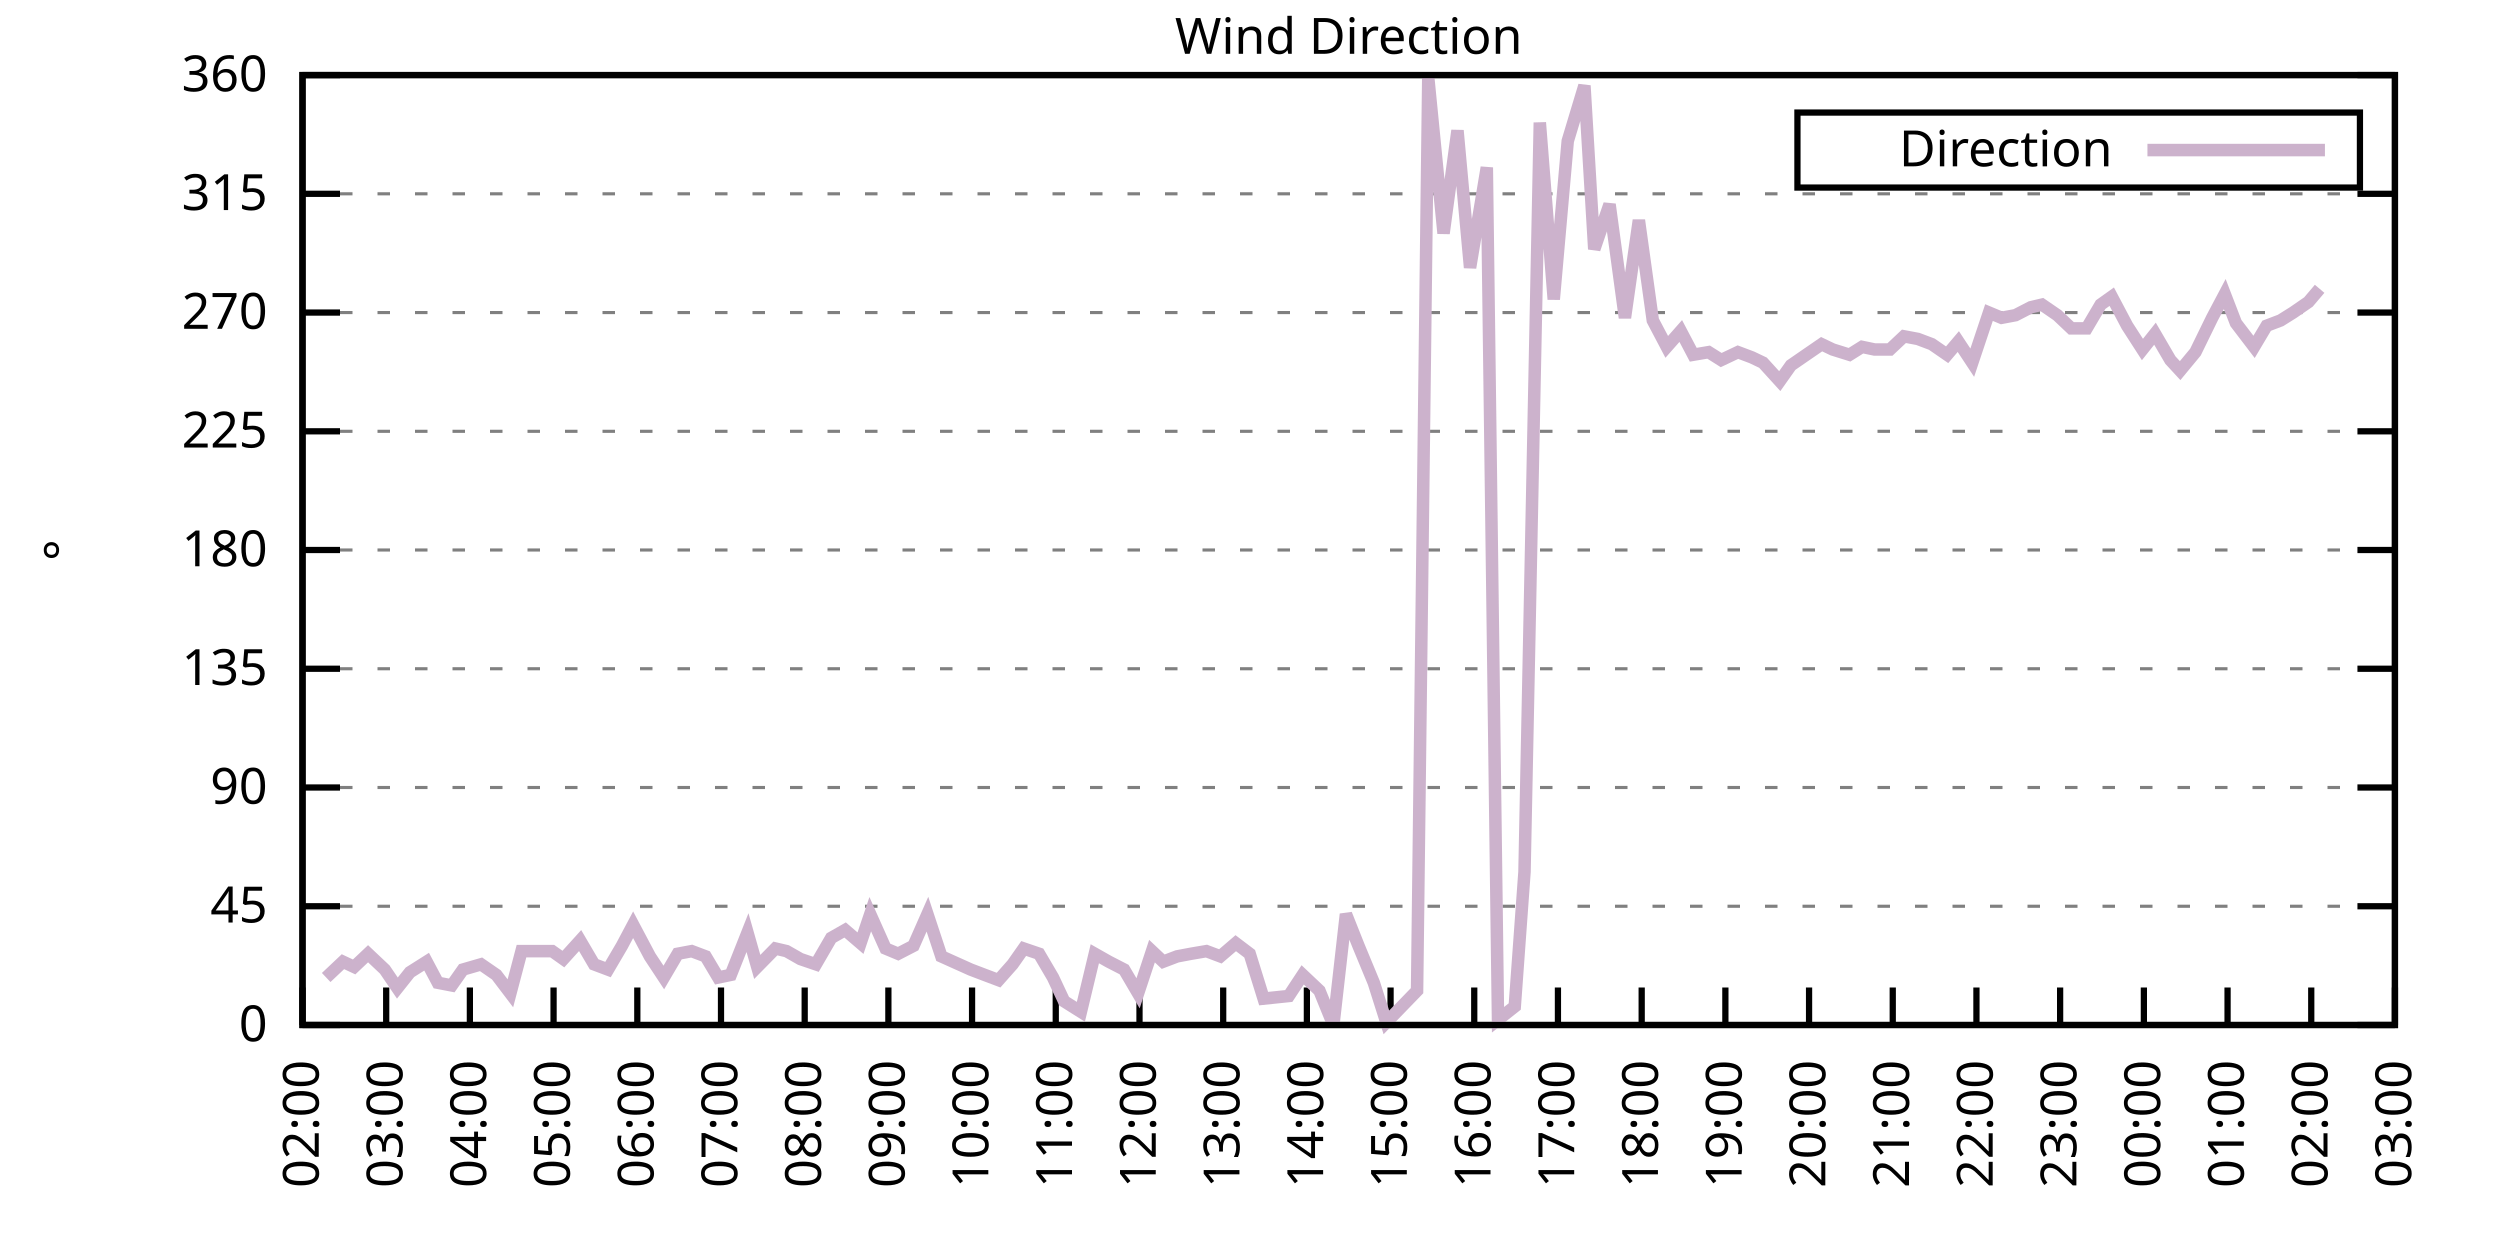
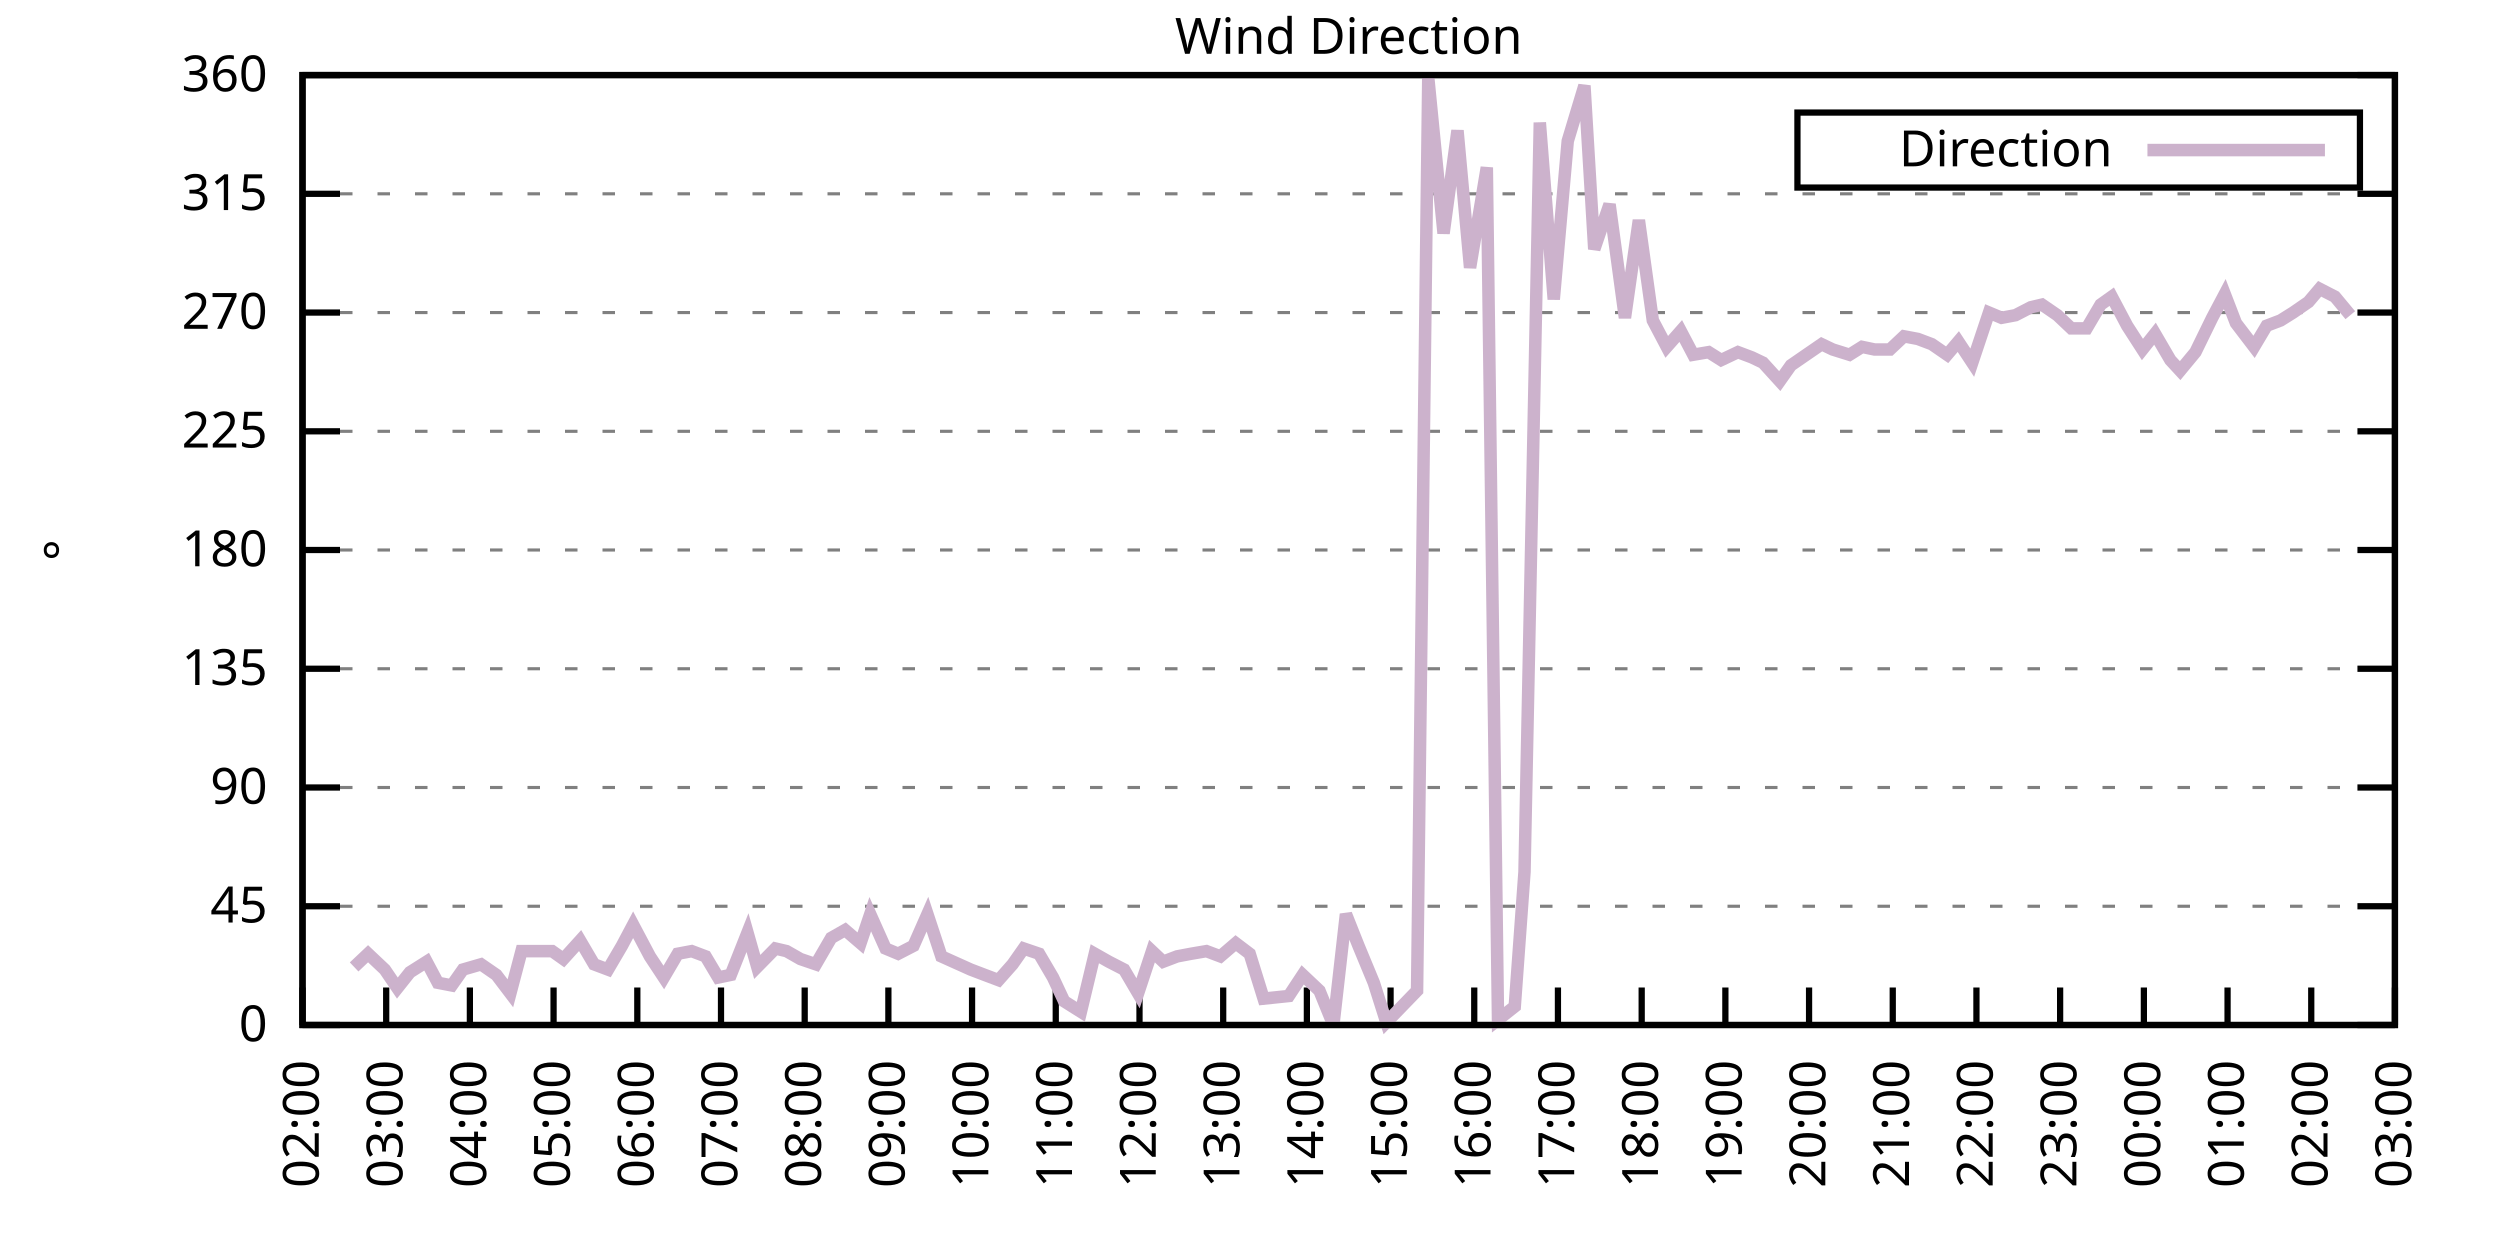
<svg xmlns="http://www.w3.org/2000/svg" xmlns:xlink="http://www.w3.org/1999/xlink" width="400" height="200" viewBox="0 0 400 200">
  <g id="gnuplot_canvas">
    <rect x="0" y="0" width="400" height="200" fill="none" />
    <defs>
      <circle id="gpDot" r="0.5" stroke-width="0.5" stroke="currentColor" />
      <path id="gpPt0" stroke-width="0.333" stroke="currentColor" d="M-1,0 h2 M0,-1 v2" />
      <path id="gpPt1" stroke-width="0.333" stroke="currentColor" d="M-1,-1 L1,1 M1,-1 L-1,1" />
      <path id="gpPt2" stroke-width="0.333" stroke="currentColor" d="M-1,0 L1,0 M0,-1 L0,1 M-1,-1 L1,1 M-1,1 L1,-1" />
      <rect id="gpPt3" stroke-width="0.333" stroke="currentColor" x="-1" y="-1" width="2" height="2" />
      <rect id="gpPt4" stroke-width="0.333" stroke="currentColor" fill="currentColor" x="-1" y="-1" width="2" height="2" />
      <circle id="gpPt5" stroke-width="0.333" stroke="currentColor" cx="0" cy="0" r="1" />
      <use xlink:href="#gpPt5" id="gpPt6" fill="currentColor" stroke="none" />
      <path id="gpPt7" stroke-width="0.333" stroke="currentColor" d="M0,-1.33 L-1.33,0.67 L1.33,0.67 z" />
      <use xlink:href="#gpPt7" id="gpPt8" fill="currentColor" stroke="none" />
      <use xlink:href="#gpPt7" id="gpPt9" stroke="currentColor" transform="rotate(180)" />
      <use xlink:href="#gpPt9" id="gpPt10" fill="currentColor" stroke="none" />
      <use xlink:href="#gpPt3" id="gpPt11" stroke="currentColor" transform="rotate(45)" />
      <use xlink:href="#gpPt11" id="gpPt12" fill="currentColor" stroke="none" />
      <path id="gpPt13" stroke-width="0.333" stroke="currentColor" d="M0,1.330 L1.265,0.411 L0.782,-1.067 L-0.782,-1.076 L-1.265,0.411 z" />
      <use xlink:href="#gpPt13" id="gpPt14" fill="currentColor" stroke="none" />
      <filter id="textbox" filterUnits="objectBoundingBox" x="0" y="0" height="1" width="1">
        <feFlood flood-color="white" flood-opacity="1" result="bgnd" />
        <feComposite in="SourceGraphic" in2="bgnd" operator="atop" />
      </filter>
      <filter id="greybox" filterUnits="objectBoundingBox" x="0" y="0" height="1" width="1">
        <feFlood flood-color="lightgrey" flood-opacity="1" result="grey" />
        <feComposite in="SourceGraphic" in2="grey" operator="atop" />
      </filter>
    </defs>
    <g fill="none" color="white" stroke="currentColor" stroke-width="1.00" stroke-linecap="butt" stroke-linejoin="miter">
</g>
    <g fill="none" color="black" stroke="currentColor" stroke-width="1.00" stroke-linecap="butt" stroke-linejoin="miter">
      <g stroke="none" shape-rendering="crispEdges">
        <polygon fill="rgb(255, 255, 255)" points="48.40,164.00 383.18,164.00 383.18,12.02 48.40,12.02 " />
      </g>
    </g>
    <g fill="none" color="black" stroke="currentColor" stroke-width="1.00" stroke-linecap="butt" stroke-linejoin="miter">
</g>
    <g fill="none" color="black" stroke="black" stroke-width="0.50" stroke-linecap="butt" stroke-linejoin="miter">
</g>
    <g fill="none" color="gray" stroke="currentColor" stroke-width="0.50" stroke-linecap="butt" stroke-linejoin="miter">
      <path stroke="gray" stroke-dasharray="2,4" class="gridline" d="M48.40,164.00 L383.19,164.00  " />
    </g>
    <g fill="none" color="gray" stroke="gray" stroke-width="1.00" stroke-linecap="butt" stroke-linejoin="miter">
</g>
    <g fill="none" color="black" stroke="currentColor" stroke-width="1.00" stroke-linecap="butt" stroke-linejoin="miter">
      <path stroke="black" d="M48.40,164.00 L54.40,164.00 M383.19,164.00 L377.19,164.00  " />
      <g transform="translate(42.80,166.60)" stroke="none" fill="black" font-family="Sans" font-size="8.00" text-anchor="end">
        <text>
          <tspan font-family="Sans"> 0</tspan>
        </text>
      </g>
    </g>
    <g fill="none" color="black" stroke="currentColor" stroke-width="1.00" stroke-linecap="butt" stroke-linejoin="miter">
</g>
    <g fill="none" color="black" stroke="black" stroke-width="0.50" stroke-linecap="butt" stroke-linejoin="miter">
</g>
    <g fill="none" color="gray" stroke="currentColor" stroke-width="0.50" stroke-linecap="butt" stroke-linejoin="miter">
      <path stroke="gray" stroke-dasharray="2,4" class="gridline" d="M48.40,145.00 L383.19,145.00  " />
    </g>
    <g fill="none" color="gray" stroke="gray" stroke-width="1.00" stroke-linecap="butt" stroke-linejoin="miter">
</g>
    <g fill="none" color="black" stroke="currentColor" stroke-width="1.00" stroke-linecap="butt" stroke-linejoin="miter">
      <path stroke="black" d="M48.40,145.00 L54.40,145.00 M383.19,145.00 L377.19,145.00  " />
      <g transform="translate(42.80,147.60)" stroke="none" fill="black" font-family="Sans" font-size="8.00" text-anchor="end">
        <text>
          <tspan font-family="Sans"> 45</tspan>
        </text>
      </g>
    </g>
    <g fill="none" color="black" stroke="currentColor" stroke-width="1.00" stroke-linecap="butt" stroke-linejoin="miter">
</g>
    <g fill="none" color="black" stroke="black" stroke-width="0.50" stroke-linecap="butt" stroke-linejoin="miter">
</g>
    <g fill="none" color="gray" stroke="currentColor" stroke-width="0.50" stroke-linecap="butt" stroke-linejoin="miter">
      <path stroke="gray" stroke-dasharray="2,4" class="gridline" d="M48.40,126.00 L383.19,126.00  " />
    </g>
    <g fill="none" color="gray" stroke="gray" stroke-width="1.00" stroke-linecap="butt" stroke-linejoin="miter">
</g>
    <g fill="none" color="black" stroke="currentColor" stroke-width="1.00" stroke-linecap="butt" stroke-linejoin="miter">
      <path stroke="black" d="M48.40,126.00 L54.40,126.00 M383.19,126.00 L377.19,126.00  " />
      <g transform="translate(42.80,128.60)" stroke="none" fill="black" font-family="Sans" font-size="8.00" text-anchor="end">
        <text>
          <tspan font-family="Sans"> 90</tspan>
        </text>
      </g>
    </g>
    <g fill="none" color="black" stroke="currentColor" stroke-width="1.00" stroke-linecap="butt" stroke-linejoin="miter">
</g>
    <g fill="none" color="black" stroke="black" stroke-width="0.50" stroke-linecap="butt" stroke-linejoin="miter">
</g>
    <g fill="none" color="gray" stroke="currentColor" stroke-width="0.50" stroke-linecap="butt" stroke-linejoin="miter">
      <path stroke="gray" stroke-dasharray="2,4" class="gridline" d="M48.40,107.00 L383.19,107.00  " />
    </g>
    <g fill="none" color="gray" stroke="gray" stroke-width="1.00" stroke-linecap="butt" stroke-linejoin="miter">
</g>
    <g fill="none" color="black" stroke="currentColor" stroke-width="1.00" stroke-linecap="butt" stroke-linejoin="miter">
      <path stroke="black" d="M48.40,107.00 L54.40,107.00 M383.19,107.00 L377.19,107.00  " />
      <g transform="translate(42.80,109.60)" stroke="none" fill="black" font-family="Sans" font-size="8.00" text-anchor="end">
        <text>
          <tspan font-family="Sans"> 135</tspan>
        </text>
      </g>
    </g>
    <g fill="none" color="black" stroke="currentColor" stroke-width="1.00" stroke-linecap="butt" stroke-linejoin="miter">
</g>
    <g fill="none" color="black" stroke="black" stroke-width="0.50" stroke-linecap="butt" stroke-linejoin="miter">
</g>
    <g fill="none" color="gray" stroke="currentColor" stroke-width="0.50" stroke-linecap="butt" stroke-linejoin="miter">
      <path stroke="gray" stroke-dasharray="2,4" class="gridline" d="M48.40,88.00 L383.19,88.00  " />
    </g>
    <g fill="none" color="gray" stroke="gray" stroke-width="1.00" stroke-linecap="butt" stroke-linejoin="miter">
</g>
    <g fill="none" color="black" stroke="currentColor" stroke-width="1.00" stroke-linecap="butt" stroke-linejoin="miter">
      <path stroke="black" d="M48.40,88.00 L54.40,88.00 M383.19,88.00 L377.19,88.00  " />
      <g transform="translate(42.80,90.60)" stroke="none" fill="black" font-family="Sans" font-size="8.00" text-anchor="end">
        <text>
          <tspan font-family="Sans"> 180</tspan>
        </text>
      </g>
    </g>
    <g fill="none" color="black" stroke="currentColor" stroke-width="1.00" stroke-linecap="butt" stroke-linejoin="miter">
</g>
    <g fill="none" color="black" stroke="black" stroke-width="0.50" stroke-linecap="butt" stroke-linejoin="miter">
</g>
    <g fill="none" color="gray" stroke="currentColor" stroke-width="0.50" stroke-linecap="butt" stroke-linejoin="miter">
      <path stroke="gray" stroke-dasharray="2,4" class="gridline" d="M48.40,69.01 L383.19,69.01  " />
    </g>
    <g fill="none" color="gray" stroke="gray" stroke-width="1.00" stroke-linecap="butt" stroke-linejoin="miter">
</g>
    <g fill="none" color="black" stroke="currentColor" stroke-width="1.00" stroke-linecap="butt" stroke-linejoin="miter">
      <path stroke="black" d="M48.40,69.01 L54.40,69.01 M383.19,69.01 L377.19,69.01  " />
      <g transform="translate(42.80,71.61)" stroke="none" fill="black" font-family="Sans" font-size="8.00" text-anchor="end">
        <text>
          <tspan font-family="Sans"> 225</tspan>
        </text>
      </g>
    </g>
    <g fill="none" color="black" stroke="currentColor" stroke-width="1.00" stroke-linecap="butt" stroke-linejoin="miter">
</g>
    <g fill="none" color="black" stroke="black" stroke-width="0.50" stroke-linecap="butt" stroke-linejoin="miter">
</g>
    <g fill="none" color="gray" stroke="currentColor" stroke-width="0.50" stroke-linecap="butt" stroke-linejoin="miter">
      <path stroke="gray" stroke-dasharray="2,4" class="gridline" d="M48.40,50.01 L383.19,50.01  " />
    </g>
    <g fill="none" color="gray" stroke="gray" stroke-width="1.00" stroke-linecap="butt" stroke-linejoin="miter">
</g>
    <g fill="none" color="black" stroke="currentColor" stroke-width="1.00" stroke-linecap="butt" stroke-linejoin="miter">
      <path stroke="black" d="M48.40,50.01 L54.40,50.01 M383.19,50.01 L377.19,50.01  " />
      <g transform="translate(42.80,52.61)" stroke="none" fill="black" font-family="Sans" font-size="8.00" text-anchor="end">
        <text>
          <tspan font-family="Sans"> 270</tspan>
        </text>
      </g>
    </g>
    <g fill="none" color="black" stroke="currentColor" stroke-width="1.00" stroke-linecap="butt" stroke-linejoin="miter">
</g>
    <g fill="none" color="black" stroke="black" stroke-width="0.50" stroke-linecap="butt" stroke-linejoin="miter">
</g>
    <g fill="none" color="gray" stroke="currentColor" stroke-width="0.50" stroke-linecap="butt" stroke-linejoin="miter">
      <path stroke="gray" stroke-dasharray="2,4" class="gridline" d="M48.40,31.01 L383.19,31.01  " />
    </g>
    <g fill="none" color="gray" stroke="gray" stroke-width="1.00" stroke-linecap="butt" stroke-linejoin="miter">
</g>
    <g fill="none" color="black" stroke="currentColor" stroke-width="1.00" stroke-linecap="butt" stroke-linejoin="miter">
      <path stroke="black" d="M48.40,31.01 L54.40,31.01 M383.19,31.01 L377.19,31.01  " />
      <g transform="translate(42.80,33.61)" stroke="none" fill="black" font-family="Sans" font-size="8.00" text-anchor="end">
        <text>
          <tspan font-family="Sans"> 315</tspan>
        </text>
      </g>
    </g>
    <g fill="none" color="black" stroke="currentColor" stroke-width="1.00" stroke-linecap="butt" stroke-linejoin="miter">
</g>
    <g fill="none" color="black" stroke="black" stroke-width="0.50" stroke-linecap="butt" stroke-linejoin="miter">
</g>
    <g fill="none" color="gray" stroke="currentColor" stroke-width="0.50" stroke-linecap="butt" stroke-linejoin="miter">
      <path stroke="gray" stroke-dasharray="2,4" class="gridline" d="M48.40,12.01 L383.19,12.01  " />
    </g>
    <g fill="none" color="gray" stroke="gray" stroke-width="1.00" stroke-linecap="butt" stroke-linejoin="miter">
</g>
    <g fill="none" color="black" stroke="currentColor" stroke-width="1.00" stroke-linecap="butt" stroke-linejoin="miter">
      <path stroke="black" d="M48.40,12.01 L54.40,12.01 M383.19,12.01 L377.19,12.01  " />
      <g transform="translate(42.80,14.61)" stroke="none" fill="black" font-family="Sans" font-size="8.00" text-anchor="end">
        <text>
          <tspan font-family="Sans"> 360</tspan>
        </text>
      </g>
    </g>
    <g fill="none" color="black" stroke="currentColor" stroke-width="1.00" stroke-linecap="butt" stroke-linejoin="miter">
      <path stroke="black" d="M48.40,164.00 L48.40,158.00  " />
      <g transform="translate(51.00,169.60) rotate(270.00)" stroke="none" fill="black" font-family="Sans" font-size="8.00" text-anchor="end">
        <text>
          <tspan font-family="Sans">02:00</tspan>
        </text>
      </g>
    </g>
    <g fill="none" color="black" stroke="currentColor" stroke-width="1.00" stroke-linecap="butt" stroke-linejoin="miter">
      <path stroke="black" d="M61.79,164.00 L61.79,158.00  " />
      <g transform="translate(64.39,169.60) rotate(270.00)" stroke="none" fill="black" font-family="Sans" font-size="8.00" text-anchor="end">
        <text>
          <tspan font-family="Sans">03:00</tspan>
        </text>
      </g>
    </g>
    <g fill="none" color="black" stroke="currentColor" stroke-width="1.00" stroke-linecap="butt" stroke-linejoin="miter">
      <path stroke="black" d="M75.18,164.00 L75.18,158.00  " />
      <g transform="translate(77.78,169.60) rotate(270.00)" stroke="none" fill="black" font-family="Sans" font-size="8.00" text-anchor="end">
        <text>
          <tspan font-family="Sans">04:00</tspan>
        </text>
      </g>
    </g>
    <g fill="none" color="black" stroke="currentColor" stroke-width="1.00" stroke-linecap="butt" stroke-linejoin="miter">
      <path stroke="black" d="M88.57,164.00 L88.57,158.00  " />
      <g transform="translate(91.17,169.60) rotate(270.00)" stroke="none" fill="black" font-family="Sans" font-size="8.00" text-anchor="end">
        <text>
          <tspan font-family="Sans">05:00</tspan>
        </text>
      </g>
    </g>
    <g fill="none" color="black" stroke="currentColor" stroke-width="1.00" stroke-linecap="butt" stroke-linejoin="miter">
      <path stroke="black" d="M101.97,164.00 L101.97,158.00  " />
      <g transform="translate(104.57,169.60) rotate(270.00)" stroke="none" fill="black" font-family="Sans" font-size="8.00" text-anchor="end">
        <text>
          <tspan font-family="Sans">06:00</tspan>
        </text>
      </g>
    </g>
    <g fill="none" color="black" stroke="currentColor" stroke-width="1.00" stroke-linecap="butt" stroke-linejoin="miter">
      <path stroke="black" d="M115.36,164.00 L115.36,158.00  " />
      <g transform="translate(117.96,169.60) rotate(270.00)" stroke="none" fill="black" font-family="Sans" font-size="8.00" text-anchor="end">
        <text>
          <tspan font-family="Sans">07:00</tspan>
        </text>
      </g>
    </g>
    <g fill="none" color="black" stroke="currentColor" stroke-width="1.00" stroke-linecap="butt" stroke-linejoin="miter">
      <path stroke="black" d="M128.75,164.00 L128.75,158.00  " />
      <g transform="translate(131.35,169.60) rotate(270.00)" stroke="none" fill="black" font-family="Sans" font-size="8.00" text-anchor="end">
        <text>
          <tspan font-family="Sans">08:00</tspan>
        </text>
      </g>
    </g>
    <g fill="none" color="black" stroke="currentColor" stroke-width="1.00" stroke-linecap="butt" stroke-linejoin="miter">
      <path stroke="black" d="M142.14,164.00 L142.14,158.00  " />
      <g transform="translate(144.74,169.60) rotate(270.00)" stroke="none" fill="black" font-family="Sans" font-size="8.00" text-anchor="end">
        <text>
          <tspan font-family="Sans">09:00</tspan>
        </text>
      </g>
    </g>
    <g fill="none" color="black" stroke="currentColor" stroke-width="1.00" stroke-linecap="butt" stroke-linejoin="miter">
      <path stroke="black" d="M155.53,164.00 L155.53,158.00  " />
      <g transform="translate(158.13,169.60) rotate(270.00)" stroke="none" fill="black" font-family="Sans" font-size="8.00" text-anchor="end">
        <text>
          <tspan font-family="Sans">10:00</tspan>
        </text>
      </g>
    </g>
    <g fill="none" color="black" stroke="currentColor" stroke-width="1.00" stroke-linecap="butt" stroke-linejoin="miter">
      <path stroke="black" d="M168.92,164.00 L168.92,158.00  " />
      <g transform="translate(171.52,169.60) rotate(270.00)" stroke="none" fill="black" font-family="Sans" font-size="8.00" text-anchor="end">
        <text>
          <tspan font-family="Sans">11:00</tspan>
        </text>
      </g>
    </g>
    <g fill="none" color="black" stroke="currentColor" stroke-width="1.00" stroke-linecap="butt" stroke-linejoin="miter">
      <path stroke="black" d="M182.32,164.00 L182.32,158.00  " />
      <g transform="translate(184.92,169.60) rotate(270.00)" stroke="none" fill="black" font-family="Sans" font-size="8.00" text-anchor="end">
        <text>
          <tspan font-family="Sans">12:00</tspan>
        </text>
      </g>
    </g>
    <g fill="none" color="black" stroke="currentColor" stroke-width="1.00" stroke-linecap="butt" stroke-linejoin="miter">
      <path stroke="black" d="M195.71,164.00 L195.71,158.00  " />
      <g transform="translate(198.31,169.60) rotate(270.00)" stroke="none" fill="black" font-family="Sans" font-size="8.00" text-anchor="end">
        <text>
          <tspan font-family="Sans">13:00</tspan>
        </text>
      </g>
    </g>
    <g fill="none" color="black" stroke="currentColor" stroke-width="1.00" stroke-linecap="butt" stroke-linejoin="miter">
      <path stroke="black" d="M209.10,164.00 L209.10,158.00  " />
      <g transform="translate(211.70,169.60) rotate(270.00)" stroke="none" fill="black" font-family="Sans" font-size="8.00" text-anchor="end">
        <text>
          <tspan font-family="Sans">14:00</tspan>
        </text>
      </g>
    </g>
    <g fill="none" color="black" stroke="currentColor" stroke-width="1.00" stroke-linecap="butt" stroke-linejoin="miter">
      <path stroke="black" d="M222.49,164.00 L222.49,158.00  " />
      <g transform="translate(225.09,169.60) rotate(270.00)" stroke="none" fill="black" font-family="Sans" font-size="8.00" text-anchor="end">
        <text>
          <tspan font-family="Sans">15:00</tspan>
        </text>
      </g>
    </g>
    <g fill="none" color="black" stroke="currentColor" stroke-width="1.00" stroke-linecap="butt" stroke-linejoin="miter">
      <path stroke="black" d="M235.88,164.00 L235.88,158.00  " />
      <g transform="translate(238.48,169.60) rotate(270.00)" stroke="none" fill="black" font-family="Sans" font-size="8.00" text-anchor="end">
        <text>
          <tspan font-family="Sans">16:00</tspan>
        </text>
      </g>
    </g>
    <g fill="none" color="black" stroke="currentColor" stroke-width="1.00" stroke-linecap="butt" stroke-linejoin="miter">
      <path stroke="black" d="M249.27,164.00 L249.27,158.00  " />
      <g transform="translate(251.87,169.60) rotate(270.00)" stroke="none" fill="black" font-family="Sans" font-size="8.00" text-anchor="end">
        <text>
          <tspan font-family="Sans">17:00</tspan>
        </text>
      </g>
    </g>
    <g fill="none" color="black" stroke="currentColor" stroke-width="1.00" stroke-linecap="butt" stroke-linejoin="miter">
      <path stroke="black" d="M262.67,164.00 L262.67,158.00  " />
      <g transform="translate(265.27,169.60) rotate(270.00)" stroke="none" fill="black" font-family="Sans" font-size="8.00" text-anchor="end">
        <text>
          <tspan font-family="Sans">18:00</tspan>
        </text>
      </g>
    </g>
    <g fill="none" color="black" stroke="currentColor" stroke-width="1.00" stroke-linecap="butt" stroke-linejoin="miter">
      <path stroke="black" d="M276.06,164.00 L276.06,158.00  " />
      <g transform="translate(278.66,169.60) rotate(270.00)" stroke="none" fill="black" font-family="Sans" font-size="8.00" text-anchor="end">
        <text>
          <tspan font-family="Sans">19:00</tspan>
        </text>
      </g>
    </g>
    <g fill="none" color="black" stroke="currentColor" stroke-width="1.00" stroke-linecap="butt" stroke-linejoin="miter">
      <path stroke="black" d="M289.45,164.00 L289.45,158.00  " />
      <g transform="translate(292.05,169.60) rotate(270.00)" stroke="none" fill="black" font-family="Sans" font-size="8.00" text-anchor="end">
        <text>
          <tspan font-family="Sans">20:00</tspan>
        </text>
      </g>
    </g>
    <g fill="none" color="black" stroke="currentColor" stroke-width="1.00" stroke-linecap="butt" stroke-linejoin="miter">
      <path stroke="black" d="M302.84,164.00 L302.84,158.00  " />
      <g transform="translate(305.44,169.60) rotate(270.00)" stroke="none" fill="black" font-family="Sans" font-size="8.00" text-anchor="end">
        <text>
          <tspan font-family="Sans">21:00</tspan>
        </text>
      </g>
    </g>
    <g fill="none" color="black" stroke="currentColor" stroke-width="1.00" stroke-linecap="butt" stroke-linejoin="miter">
      <path stroke="black" d="M316.23,164.00 L316.23,158.00  " />
      <g transform="translate(318.83,169.60) rotate(270.00)" stroke="none" fill="black" font-family="Sans" font-size="8.00" text-anchor="end">
        <text>
          <tspan font-family="Sans">22:00</tspan>
        </text>
      </g>
    </g>
    <g fill="none" color="black" stroke="currentColor" stroke-width="1.00" stroke-linecap="butt" stroke-linejoin="miter">
      <path stroke="black" d="M329.62,164.00 L329.62,158.00  " />
      <g transform="translate(332.22,169.60) rotate(270.00)" stroke="none" fill="black" font-family="Sans" font-size="8.00" text-anchor="end">
        <text>
          <tspan font-family="Sans">23:00</tspan>
        </text>
      </g>
    </g>
    <g fill="none" color="black" stroke="currentColor" stroke-width="1.00" stroke-linecap="butt" stroke-linejoin="miter">
      <path stroke="black" d="M343.02,164.00 L343.02,158.00  " />
      <g transform="translate(345.62,169.60) rotate(270.00)" stroke="none" fill="black" font-family="Sans" font-size="8.00" text-anchor="end">
        <text>
          <tspan font-family="Sans">00:00</tspan>
        </text>
      </g>
    </g>
    <g fill="none" color="black" stroke="currentColor" stroke-width="1.00" stroke-linecap="butt" stroke-linejoin="miter">
      <path stroke="black" d="M356.41,164.00 L356.41,158.00  " />
      <g transform="translate(359.01,169.60) rotate(270.00)" stroke="none" fill="black" font-family="Sans" font-size="8.00" text-anchor="end">
        <text>
          <tspan font-family="Sans">01:00</tspan>
        </text>
      </g>
    </g>
    <g fill="none" color="black" stroke="currentColor" stroke-width="1.00" stroke-linecap="butt" stroke-linejoin="miter">
      <path stroke="black" d="M369.80,164.00 L369.80,158.00  " />
      <g transform="translate(372.40,169.60) rotate(270.00)" stroke="none" fill="black" font-family="Sans" font-size="8.00" text-anchor="end">
        <text>
          <tspan font-family="Sans">02:00</tspan>
        </text>
      </g>
    </g>
    <g fill="none" color="black" stroke="currentColor" stroke-width="1.00" stroke-linecap="butt" stroke-linejoin="miter">
      <path stroke="black" d="M383.19,164.00 L383.19,158.00  " />
      <g transform="translate(385.79,169.60) rotate(270.00)" stroke="none" fill="black" font-family="Sans" font-size="8.00" text-anchor="end">
        <text>
          <tspan font-family="Sans">03:00</tspan>
        </text>
      </g>
    </g>
    <g fill="none" color="black" stroke="currentColor" stroke-width="1.00" stroke-linecap="butt" stroke-linejoin="miter">
</g>
    <g fill="none" color="black" stroke="currentColor" stroke-width="1.00" stroke-linecap="butt" stroke-linejoin="miter">
      <path stroke="black" d="M48.40,12.01 L48.40,164.00 L383.19,164.00 L383.19,12.01 L48.40,12.01 Z  " />
    </g>
    <g fill="none" color="black" stroke="currentColor" stroke-width="1.00" stroke-linecap="butt" stroke-linejoin="miter">
</g>
    <g fill="none" color="black" stroke="currentColor" stroke-width="1.00" stroke-linecap="butt" stroke-linejoin="miter">
      <path stroke="black" d="M287.59,30.01 L287.59,18.01 L377.59,18.01 L377.59,30.01 L287.59,30.01 Z  " />
    </g>
    <g id="Wind_direction_plot_1">
      <g fill="none" color="white" stroke="black" stroke-width="2.00" stroke-linecap="butt" stroke-linejoin="miter">
</g>
      <g fill="none" color="black" stroke="currentColor" stroke-width="2.00" stroke-linecap="butt" stroke-linejoin="miter">
        <g transform="translate(337.99,26.61)" stroke="none" fill="black" font-family="Sans" font-size="8.00" text-anchor="end">
          <text>
            <tspan font-family="Sans">Direction</tspan>
          </text>
        </g>
      </g>
      <g fill="none" color="black" stroke="currentColor" stroke-width="2.00" stroke-linecap="butt" stroke-linejoin="miter">
-         <path stroke="rgb(204, 178, 204)" d="M343.59,24.01 L371.99,24.01 M52.19,156.40 L54.87,153.87 L56.66,154.71 L58.89,152.60 L61.57,155.13 L63.58,158.09   L65.59,155.56 L68.26,153.87 L70.05,157.24 L72.28,157.67 L74.07,155.13 L76.97,154.29 L79.42,155.98 L81.66,158.93   L83.44,152.18 L86.12,152.18 L88.35,152.18 L90.14,153.45 L92.82,150.49 L95.05,154.29 L97.28,155.13 L99.51,151.33   L101.30,147.96 L103.98,153.02 L106.21,156.40 L108.44,152.60 L110.67,152.18 L112.90,153.02 L114.91,156.40 L116.92,155.98   L119.60,149.22 L121.16,154.71 L124.06,151.76 L125.85,152.18 L128.08,153.45 L130.54,154.29 L132.99,150.07 L135.22,148.80   L137.68,150.91 L139.24,146.27 L141.69,151.76 L143.70,152.60 L146.16,151.33 L148.39,146.27 L150.62,153.02 L155.31,155.13   L157.54,155.98 L159.77,156.82 L162.01,154.29 L163.79,151.76 L166.25,152.60 L168.48,156.40 L170.26,160.20 L172.94,161.89   L175.17,152.60 L177.41,153.87 L179.86,155.13 L182.09,158.93 L184.32,152.18 L186.11,153.87 L188.34,153.02 L190.57,152.60   L193.03,152.18 L195.26,153.02 L197.72,150.91 L199.95,152.60 L202.18,159.78 L206.20,159.36 L208.43,155.98 L211.11,158.51   L213.34,164.00 L215.35,146.27 L217.36,151.33 L219.81,157.24 L221.82,163.58 L224.28,161.04 L226.73,158.51 L228.52,12.43   L230.97,37.34 L233.20,20.88 L235.21,42.83 L237.89,26.79 L239.68,163.16 L242.36,161.04 L243.92,139.51 L246.37,19.61   L248.60,47.90 L250.84,22.56 L253.51,13.70 L255.08,39.87 L257.53,32.70 L259.99,50.85 L262.22,35.23 L264.45,51.27   L266.68,55.50 L268.92,52.96 L270.92,56.76 L273.38,56.34 L275.39,57.61 L278.07,56.34 L280.30,57.18 L282.08,58.03   L284.76,60.98 L286.55,58.45 L289.00,56.76 L291.46,55.07 L293.24,55.92 L295.92,56.76 L297.93,55.50 L299.94,55.92   L302.39,55.92 L304.63,53.81 L306.86,54.23 L309.09,55.07 L311.54,56.76 L313.33,54.65 L315.56,58.03 L318.24,50.01   L320.25,50.85 L322.48,50.43 L324.94,49.16 L326.72,48.74 L329.18,50.43 L331.41,52.54 L333.86,52.54 L336.10,48.74   L337.88,47.47 L340.34,52.12 L342.79,55.92 L344.80,53.39 L347.26,57.61 L348.82,59.30 L351.27,56.34 L353.95,50.85   L355.96,47.05 L357.75,51.70 L360.65,55.50 L362.66,52.12 L364.89,51.27 L366.90,50.01 L369.35,48.32 L371.14,46.21    " />
+         <path stroke="rgb(204, 178, 204)" d="M343.59,24.01 L371.99,24.01 M56.66,154.71 L58.89,152.60 L61.57,155.13 L63.58,158.09 L65.59,155.56 L68.26,153.87   L70.05,157.24 L72.28,157.67 L74.07,155.13 L76.97,154.29 L79.42,155.98 L81.66,158.93 L83.44,152.18 L86.12,152.18   L88.35,152.18 L90.14,153.45 L92.82,150.49 L95.05,154.29 L97.28,155.13 L99.51,151.33 L101.30,147.96 L103.98,153.02   L106.21,156.40 L108.44,152.60 L110.67,152.18 L112.90,153.02 L114.91,156.40 L116.92,155.98 L119.60,149.22 L121.16,154.71   L124.06,151.76 L125.85,152.18 L128.08,153.45 L130.54,154.29 L132.99,150.07 L135.22,148.80 L137.68,150.91 L139.24,146.27   L141.69,151.76 L143.70,152.60 L146.16,151.33 L148.39,146.27 L150.62,153.02 L155.31,155.13 L157.54,155.98 L159.77,156.82   L162.01,154.29 L163.79,151.76 L166.25,152.60 L168.48,156.40 L170.26,160.20 L172.94,161.89 L175.17,152.60 L177.41,153.87   L179.86,155.13 L182.09,158.93 L184.32,152.18 L186.11,153.87 L188.34,153.02 L190.57,152.60 L193.03,152.18 L195.26,153.02   L197.72,150.91 L199.95,152.60 L202.18,159.78 L206.20,159.36 L208.43,155.98 L211.11,158.51 L213.34,164.00 L215.35,146.27   L217.36,151.33 L219.81,157.24 L221.82,163.58 L224.28,161.04 L226.73,158.51 L228.52,12.43 L230.97,37.34 L233.20,20.88   L235.21,42.83 L237.89,26.79 L239.68,163.16 L242.36,161.04 L243.92,139.51 L246.37,19.61 L248.60,47.90 L250.84,22.56   L253.51,13.70 L255.08,39.87 L257.53,32.70 L259.99,50.85 L262.22,35.23 L264.45,51.27 L266.68,55.50 L268.92,52.96   L270.92,56.76 L273.38,56.34 L275.39,57.61 L278.07,56.34 L280.30,57.18 L282.08,58.03 L284.76,60.98 L286.55,58.45   L289.00,56.76 L291.46,55.07 L293.24,55.92 L295.92,56.76 L297.93,55.50 L299.94,55.92 L302.39,55.92 L304.63,53.81   L306.86,54.23 L309.09,55.07 L311.54,56.76 L313.33,54.65 L315.56,58.03 L318.24,50.01 L320.25,50.85 L322.48,50.43   L324.94,49.16 L326.72,48.74 L329.18,50.43 L331.41,52.54 L333.86,52.54 L336.10,48.74 L337.88,47.47 L340.34,52.12   L342.79,55.92 L344.80,53.39 L347.26,57.61 L348.82,59.30 L351.27,56.34 L353.95,50.85 L355.96,47.05 L357.75,51.70   L360.65,55.50 L362.66,52.12 L364.89,51.27 L366.90,50.01 L369.35,48.32 L371.14,46.21 L373.59,47.47 L376.05,50.43    " />
      </g>
    </g>
    <g fill="none" color="black" stroke="currentColor" stroke-width="2.00" stroke-linecap="butt" stroke-linejoin="miter">
</g>
    <g fill="none" color="black" stroke="black" stroke-width="1.00" stroke-linecap="butt" stroke-linejoin="miter">
</g>
    <g fill="none" color="black" stroke="currentColor" stroke-width="1.00" stroke-linecap="butt" stroke-linejoin="miter">
      <path stroke="black" d="M48.40,12.01 L48.40,164.00 L383.19,164.00 L383.19,12.01 L48.40,12.01 Z  " />
      <g transform="translate(12.80,88.01) rotate(270.00)" stroke="none" fill="black" font-family="Sans" font-size="8.00" text-anchor="middle">
        <text>
          <tspan font-family="Sans">°</tspan>
        </text>
      </g>
    </g>
    <g fill="none" color="black" stroke="currentColor" stroke-width="1.00" stroke-linecap="butt" stroke-linejoin="miter">
</g>
    <g fill="none" color="black" stroke="currentColor" stroke-width="1.00" stroke-linecap="butt" stroke-linejoin="miter">
      <g transform="translate(215.79,8.61)" stroke="none" fill="black" font-family="Sans" font-size="8.00" text-anchor="middle">
        <text>
          <tspan font-family="Sans">Wind Direction</tspan>
        </text>
      </g>
    </g>
    <g fill="none" color="black" stroke="currentColor" stroke-width="1.00" stroke-linecap="butt" stroke-linejoin="miter">
</g>
  </g>
</svg>
